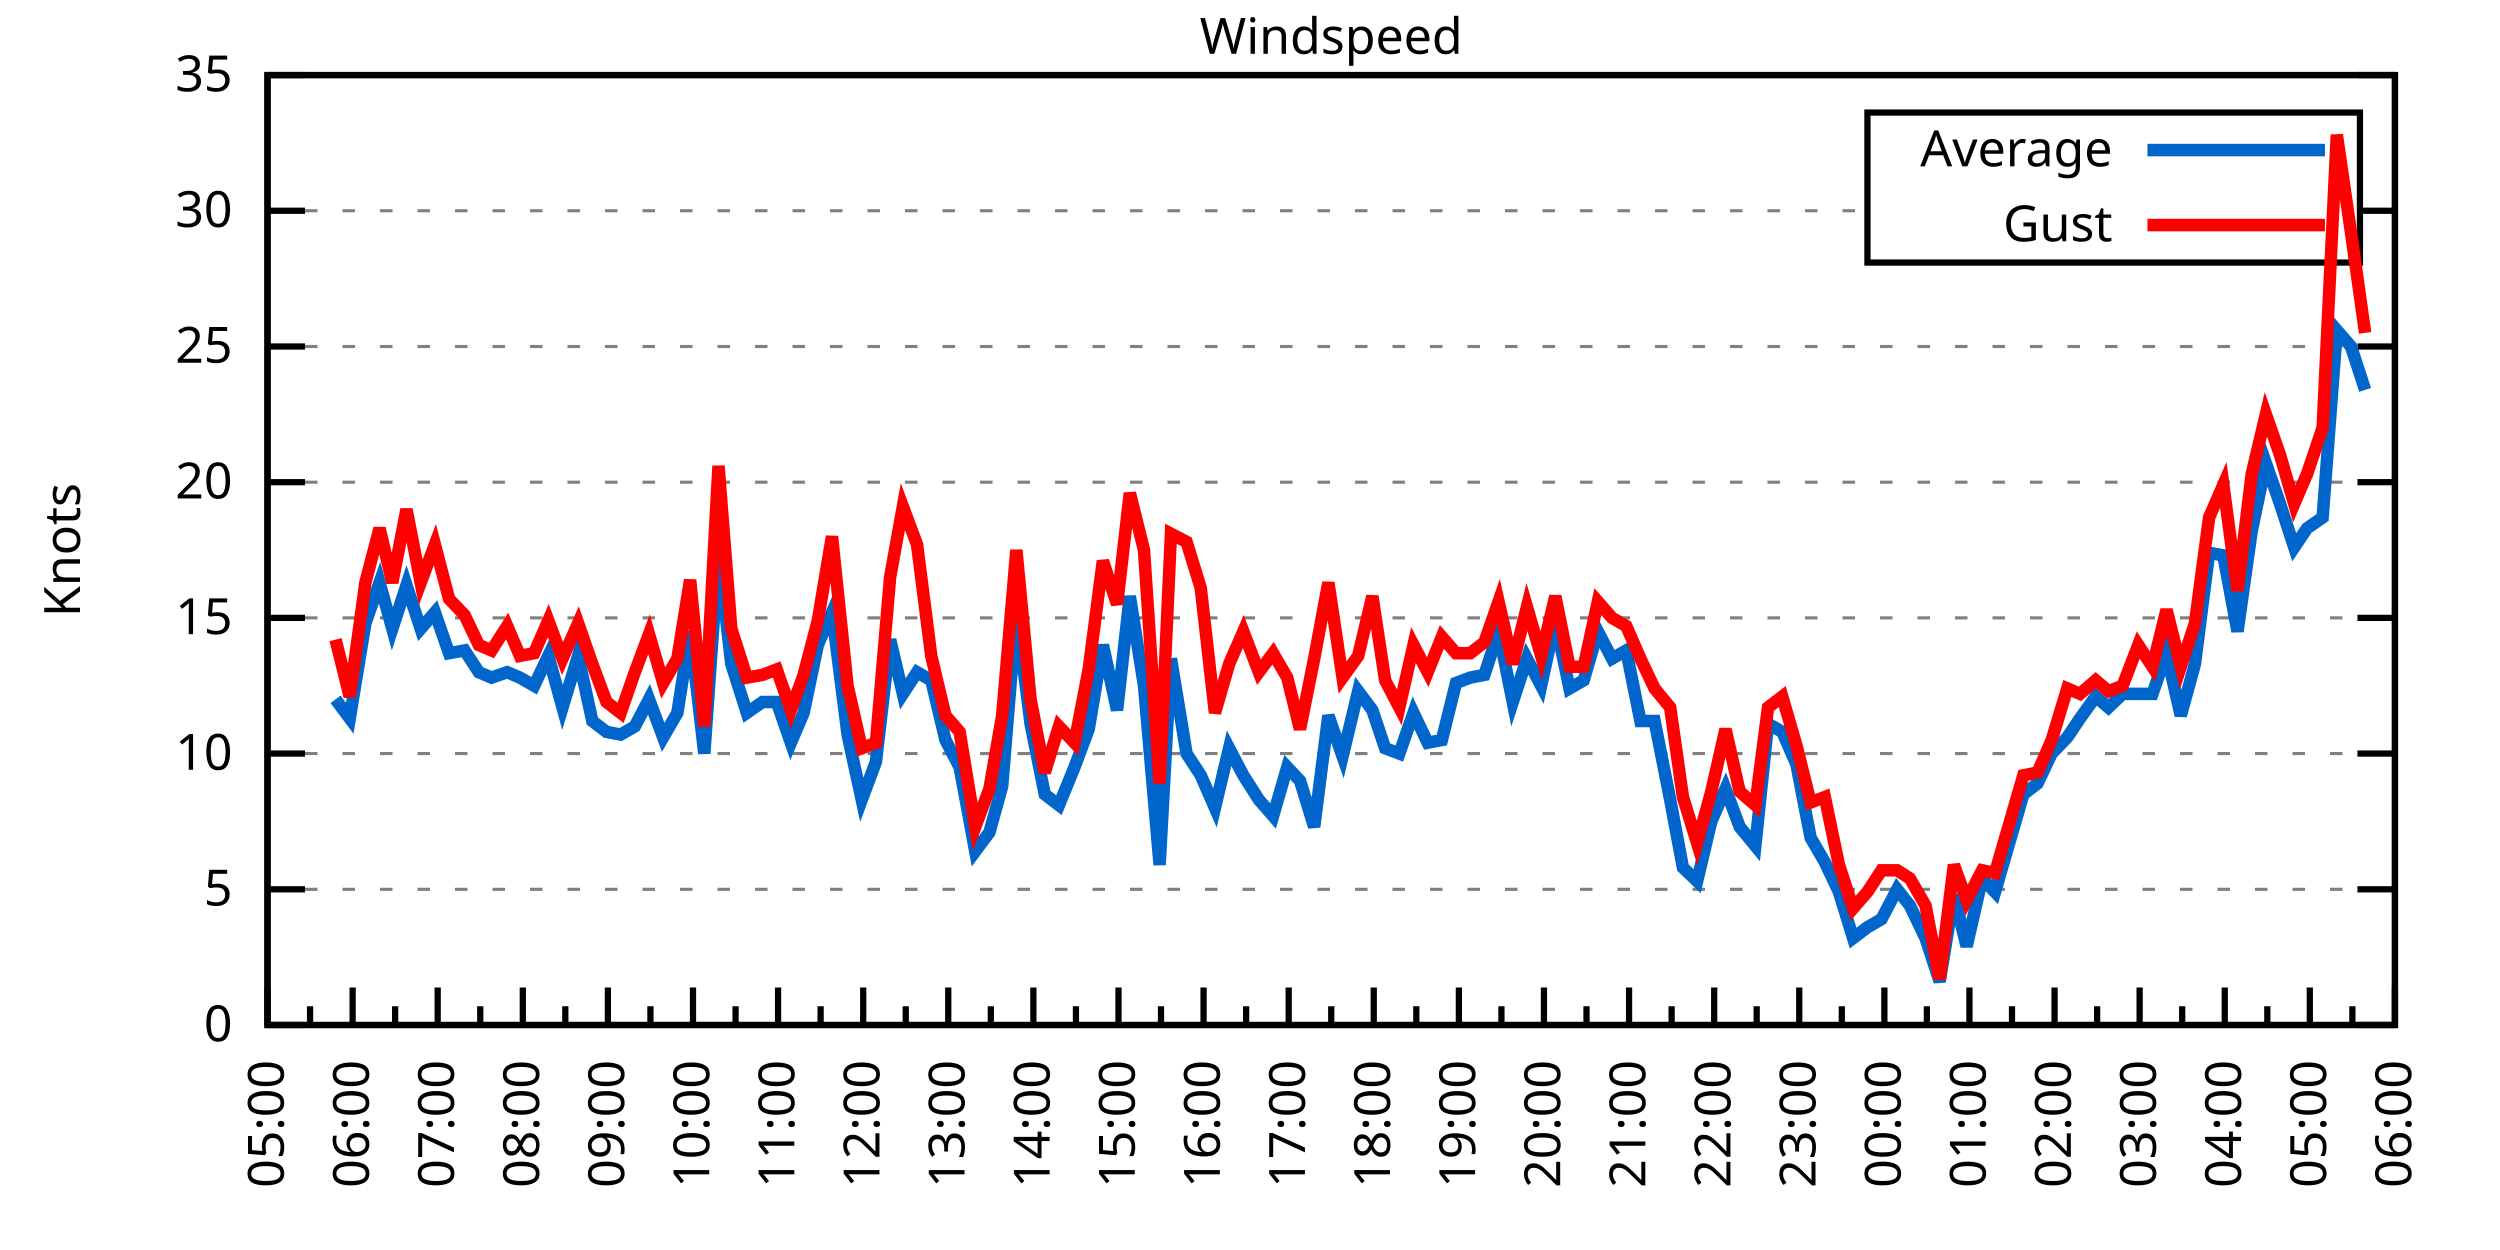
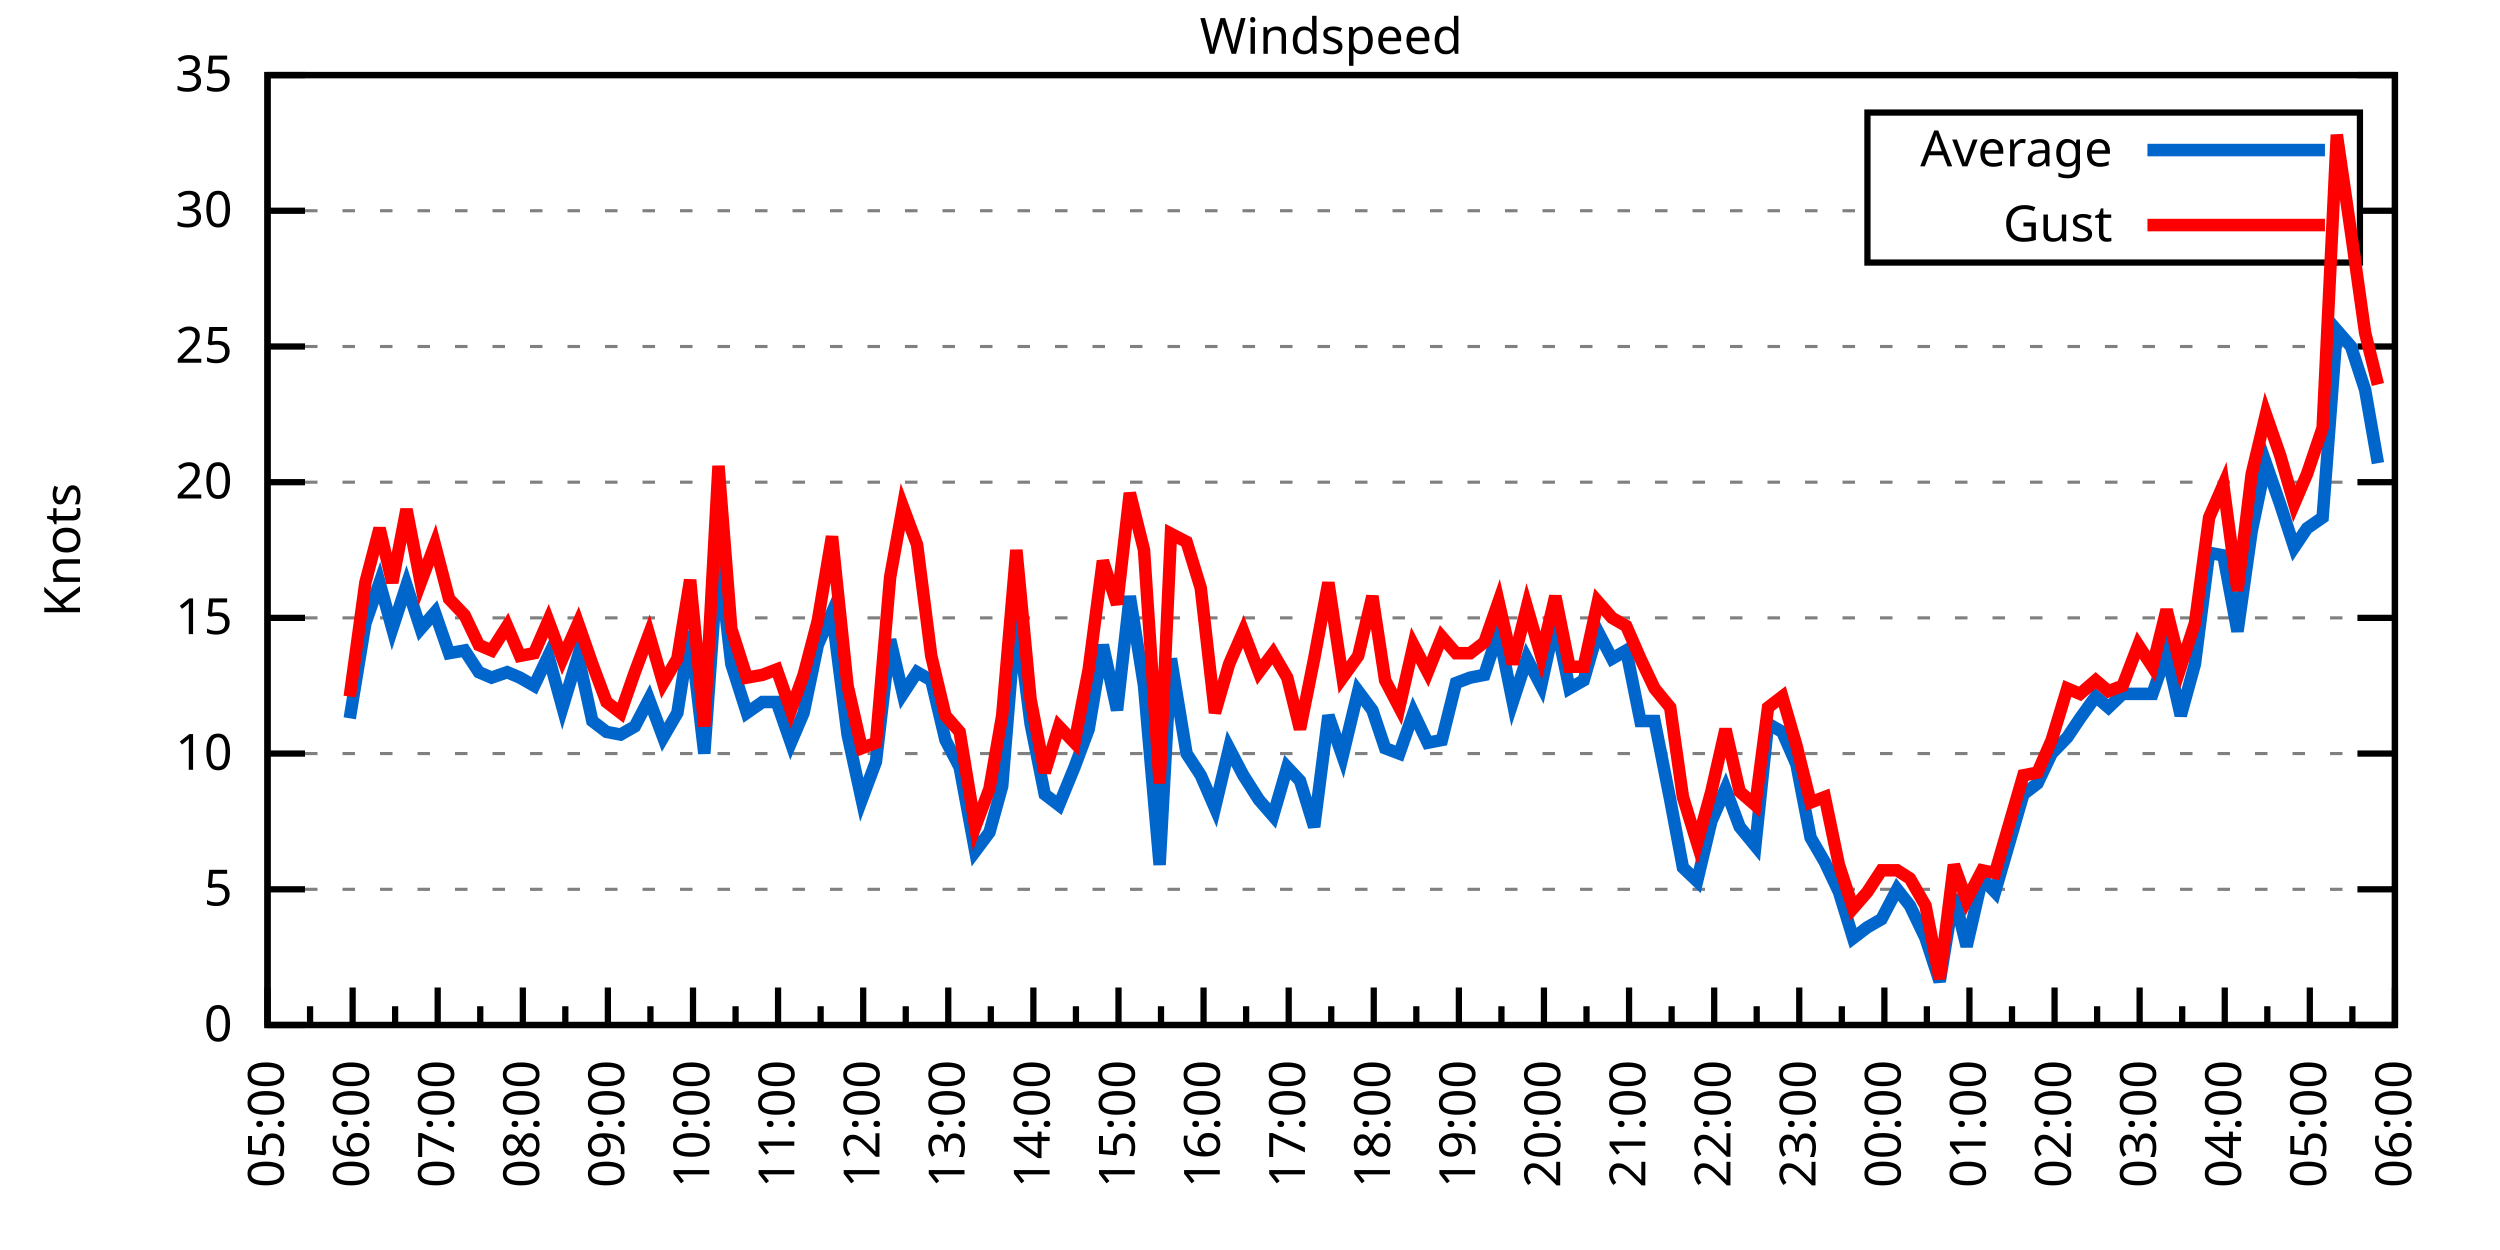
<svg xmlns="http://www.w3.org/2000/svg" xmlns:xlink="http://www.w3.org/1999/xlink" width="400" height="200" viewBox="0 0 400 200">
  <g id="gnuplot_canvas">
    <rect x="0" y="0" width="400" height="200" fill="none" />
    <defs>
      <circle id="gpDot" r="0.5" stroke-width="0.5" stroke="currentColor" />
      <path id="gpPt0" stroke-width="0.333" stroke="currentColor" d="M-1,0 h2 M0,-1 v2" />
      <path id="gpPt1" stroke-width="0.333" stroke="currentColor" d="M-1,-1 L1,1 M1,-1 L-1,1" />
      <path id="gpPt2" stroke-width="0.333" stroke="currentColor" d="M-1,0 L1,0 M0,-1 L0,1 M-1,-1 L1,1 M-1,1 L1,-1" />
      <rect id="gpPt3" stroke-width="0.333" stroke="currentColor" x="-1" y="-1" width="2" height="2" />
      <rect id="gpPt4" stroke-width="0.333" stroke="currentColor" fill="currentColor" x="-1" y="-1" width="2" height="2" />
      <circle id="gpPt5" stroke-width="0.333" stroke="currentColor" cx="0" cy="0" r="1" />
      <use xlink:href="#gpPt5" id="gpPt6" fill="currentColor" stroke="none" />
      <path id="gpPt7" stroke-width="0.333" stroke="currentColor" d="M0,-1.33 L-1.33,0.67 L1.33,0.67 z" />
      <use xlink:href="#gpPt7" id="gpPt8" fill="currentColor" stroke="none" />
      <use xlink:href="#gpPt7" id="gpPt9" stroke="currentColor" transform="rotate(180)" />
      <use xlink:href="#gpPt9" id="gpPt10" fill="currentColor" stroke="none" />
      <use xlink:href="#gpPt3" id="gpPt11" stroke="currentColor" transform="rotate(45)" />
      <use xlink:href="#gpPt11" id="gpPt12" fill="currentColor" stroke="none" />
      <path id="gpPt13" stroke-width="0.333" stroke="currentColor" d="M0,1.330 L1.265,0.411 L0.782,-1.067 L-0.782,-1.076 L-1.265,0.411 z" />
      <use xlink:href="#gpPt13" id="gpPt14" fill="currentColor" stroke="none" />
      <filter id="textbox" filterUnits="objectBoundingBox" x="0" y="0" height="1" width="1">
        <feFlood flood-color="white" flood-opacity="1" result="bgnd" />
        <feComposite in="SourceGraphic" in2="bgnd" operator="atop" />
      </filter>
      <filter id="greybox" filterUnits="objectBoundingBox" x="0" y="0" height="1" width="1">
        <feFlood flood-color="lightgrey" flood-opacity="1" result="grey" />
        <feComposite in="SourceGraphic" in2="grey" operator="atop" />
      </filter>
    </defs>
    <g fill="none" color="white" stroke="currentColor" stroke-width="1.00" stroke-linecap="butt" stroke-linejoin="miter">
</g>
    <g fill="none" color="black" stroke="currentColor" stroke-width="1.00" stroke-linecap="butt" stroke-linejoin="miter">
      <g stroke="none" shape-rendering="crispEdges">
        <polygon fill="rgb(255, 255, 255)" points="42.80,164.00 383.18,164.00 383.18,12.02 42.80,12.02 " />
      </g>
    </g>
    <g fill="none" color="black" stroke="currentColor" stroke-width="1.00" stroke-linecap="butt" stroke-linejoin="miter">
</g>
    <g fill="none" color="black" stroke="black" stroke-width="0.50" stroke-linecap="butt" stroke-linejoin="miter">
</g>
    <g fill="none" color="gray" stroke="currentColor" stroke-width="0.50" stroke-linecap="butt" stroke-linejoin="miter">
      <path stroke="gray" stroke-dasharray="2,4" class="gridline" d="M42.80,164.00 L383.19,164.00  " />
    </g>
    <g fill="none" color="gray" stroke="gray" stroke-width="1.00" stroke-linecap="butt" stroke-linejoin="miter">
</g>
    <g fill="none" color="black" stroke="currentColor" stroke-width="1.00" stroke-linecap="butt" stroke-linejoin="miter">
      <path stroke="black" d="M42.80,164.00 L48.80,164.00 M383.19,164.00 L377.19,164.00  " />
      <g transform="translate(37.20,166.60)" stroke="none" fill="black" font-family="Sans" font-size="8.00" text-anchor="end">
        <text>
          <tspan font-family="Sans"> 0</tspan>
        </text>
      </g>
    </g>
    <g fill="none" color="black" stroke="currentColor" stroke-width="1.00" stroke-linecap="butt" stroke-linejoin="miter">
</g>
    <g fill="none" color="black" stroke="black" stroke-width="0.50" stroke-linecap="butt" stroke-linejoin="miter">
</g>
    <g fill="none" color="gray" stroke="currentColor" stroke-width="0.50" stroke-linecap="butt" stroke-linejoin="miter">
      <path stroke="gray" stroke-dasharray="2,4" class="gridline" d="M42.80,142.29 L383.19,142.29  " />
    </g>
    <g fill="none" color="gray" stroke="gray" stroke-width="1.00" stroke-linecap="butt" stroke-linejoin="miter">
</g>
    <g fill="none" color="black" stroke="currentColor" stroke-width="1.00" stroke-linecap="butt" stroke-linejoin="miter">
      <path stroke="black" d="M42.80,142.29 L48.80,142.29 M383.19,142.29 L377.19,142.29  " />
      <g transform="translate(37.20,144.89)" stroke="none" fill="black" font-family="Sans" font-size="8.00" text-anchor="end">
        <text>
          <tspan font-family="Sans"> 5</tspan>
        </text>
      </g>
    </g>
    <g fill="none" color="black" stroke="currentColor" stroke-width="1.00" stroke-linecap="butt" stroke-linejoin="miter">
</g>
    <g fill="none" color="black" stroke="black" stroke-width="0.50" stroke-linecap="butt" stroke-linejoin="miter">
</g>
    <g fill="none" color="gray" stroke="currentColor" stroke-width="0.50" stroke-linecap="butt" stroke-linejoin="miter">
      <path stroke="gray" stroke-dasharray="2,4" class="gridline" d="M42.80,120.57 L383.19,120.57  " />
    </g>
    <g fill="none" color="gray" stroke="gray" stroke-width="1.00" stroke-linecap="butt" stroke-linejoin="miter">
</g>
    <g fill="none" color="black" stroke="currentColor" stroke-width="1.00" stroke-linecap="butt" stroke-linejoin="miter">
      <path stroke="black" d="M42.80,120.57 L48.80,120.57 M383.19,120.57 L377.19,120.57  " />
      <g transform="translate(37.20,123.17)" stroke="none" fill="black" font-family="Sans" font-size="8.00" text-anchor="end">
        <text>
          <tspan font-family="Sans"> 10</tspan>
        </text>
      </g>
    </g>
    <g fill="none" color="black" stroke="currentColor" stroke-width="1.00" stroke-linecap="butt" stroke-linejoin="miter">
</g>
    <g fill="none" color="black" stroke="black" stroke-width="0.50" stroke-linecap="butt" stroke-linejoin="miter">
</g>
    <g fill="none" color="gray" stroke="currentColor" stroke-width="0.50" stroke-linecap="butt" stroke-linejoin="miter">
      <path stroke="gray" stroke-dasharray="2,4" class="gridline" d="M42.80,98.86 L383.19,98.86  " />
    </g>
    <g fill="none" color="gray" stroke="gray" stroke-width="1.00" stroke-linecap="butt" stroke-linejoin="miter">
</g>
    <g fill="none" color="black" stroke="currentColor" stroke-width="1.00" stroke-linecap="butt" stroke-linejoin="miter">
      <path stroke="black" d="M42.80,98.86 L48.80,98.86 M383.19,98.86 L377.19,98.86  " />
      <g transform="translate(37.20,101.46)" stroke="none" fill="black" font-family="Sans" font-size="8.00" text-anchor="end">
        <text>
          <tspan font-family="Sans"> 15</tspan>
        </text>
      </g>
    </g>
    <g fill="none" color="black" stroke="currentColor" stroke-width="1.00" stroke-linecap="butt" stroke-linejoin="miter">
</g>
    <g fill="none" color="black" stroke="black" stroke-width="0.50" stroke-linecap="butt" stroke-linejoin="miter">
</g>
    <g fill="none" color="gray" stroke="currentColor" stroke-width="0.50" stroke-linecap="butt" stroke-linejoin="miter">
      <path stroke="gray" stroke-dasharray="2,4" class="gridline" d="M42.80,77.15 L383.19,77.15  " />
    </g>
    <g fill="none" color="gray" stroke="gray" stroke-width="1.00" stroke-linecap="butt" stroke-linejoin="miter">
</g>
    <g fill="none" color="black" stroke="currentColor" stroke-width="1.00" stroke-linecap="butt" stroke-linejoin="miter">
      <path stroke="black" d="M42.80,77.15 L48.80,77.15 M383.19,77.15 L377.19,77.15  " />
      <g transform="translate(37.20,79.75)" stroke="none" fill="black" font-family="Sans" font-size="8.00" text-anchor="end">
        <text>
          <tspan font-family="Sans"> 20</tspan>
        </text>
      </g>
    </g>
    <g fill="none" color="black" stroke="currentColor" stroke-width="1.00" stroke-linecap="butt" stroke-linejoin="miter">
</g>
    <g fill="none" color="black" stroke="black" stroke-width="0.50" stroke-linecap="butt" stroke-linejoin="miter">
</g>
    <g fill="none" color="gray" stroke="currentColor" stroke-width="0.50" stroke-linecap="butt" stroke-linejoin="miter">
      <path stroke="gray" stroke-dasharray="2,4" class="gridline" d="M42.80,55.44 L383.19,55.44  " />
    </g>
    <g fill="none" color="gray" stroke="gray" stroke-width="1.00" stroke-linecap="butt" stroke-linejoin="miter">
</g>
    <g fill="none" color="black" stroke="currentColor" stroke-width="1.00" stroke-linecap="butt" stroke-linejoin="miter">
      <path stroke="black" d="M42.80,55.44 L48.80,55.44 M383.19,55.44 L377.19,55.44  " />
      <g transform="translate(37.20,58.04)" stroke="none" fill="black" font-family="Sans" font-size="8.00" text-anchor="end">
        <text>
          <tspan font-family="Sans"> 25</tspan>
        </text>
      </g>
    </g>
    <g fill="none" color="black" stroke="currentColor" stroke-width="1.00" stroke-linecap="butt" stroke-linejoin="miter">
</g>
    <g fill="none" color="black" stroke="black" stroke-width="0.50" stroke-linecap="butt" stroke-linejoin="miter">
</g>
    <g fill="none" color="gray" stroke="currentColor" stroke-width="0.50" stroke-linecap="butt" stroke-linejoin="miter">
      <path stroke="gray" stroke-dasharray="2,4" class="gridline" d="M42.80,33.72 L298.79,33.72 M377.59,33.72 L383.19,33.72  " />
    </g>
    <g fill="none" color="gray" stroke="gray" stroke-width="1.00" stroke-linecap="butt" stroke-linejoin="miter">
</g>
    <g fill="none" color="black" stroke="currentColor" stroke-width="1.00" stroke-linecap="butt" stroke-linejoin="miter">
      <path stroke="black" d="M42.80,33.72 L48.80,33.72 M383.19,33.72 L377.19,33.72  " />
      <g transform="translate(37.20,36.32)" stroke="none" fill="black" font-family="Sans" font-size="8.00" text-anchor="end">
        <text>
          <tspan font-family="Sans"> 30</tspan>
        </text>
      </g>
    </g>
    <g fill="none" color="black" stroke="currentColor" stroke-width="1.00" stroke-linecap="butt" stroke-linejoin="miter">
</g>
    <g fill="none" color="black" stroke="black" stroke-width="0.50" stroke-linecap="butt" stroke-linejoin="miter">
</g>
    <g fill="none" color="gray" stroke="currentColor" stroke-width="0.50" stroke-linecap="butt" stroke-linejoin="miter">
      <path stroke="gray" stroke-dasharray="2,4" class="gridline" d="M42.80,12.01 L383.19,12.01  " />
    </g>
    <g fill="none" color="gray" stroke="gray" stroke-width="1.00" stroke-linecap="butt" stroke-linejoin="miter">
</g>
    <g fill="none" color="black" stroke="currentColor" stroke-width="1.00" stroke-linecap="butt" stroke-linejoin="miter">
      <path stroke="black" d="M42.80,12.01 L48.80,12.01 M383.19,12.01 L377.19,12.01  " />
      <g transform="translate(37.20,14.61)" stroke="none" fill="black" font-family="Sans" font-size="8.00" text-anchor="end">
        <text>
          <tspan font-family="Sans"> 35</tspan>
        </text>
      </g>
    </g>
    <g fill="none" color="black" stroke="currentColor" stroke-width="1.00" stroke-linecap="butt" stroke-linejoin="miter">
      <path stroke="black" d="M42.80,164.00 L42.80,158.00  " />
      <g transform="translate(45.40,169.60) rotate(270)" stroke="none" fill="black" font-family="Sans" font-size="8.00" text-anchor="end">
        <text>
          <tspan font-family="Sans">05:00</tspan>
        </text>
      </g>
    </g>
    <g fill="none" color="black" stroke="currentColor" stroke-width="1.00" stroke-linecap="butt" stroke-linejoin="miter">
      <path stroke="black" d="M49.61,164.00 L49.61,161.00 M56.42,164.00 L56.42,158.00  " />
      <g transform="translate(59.02,169.60) rotate(270)" stroke="none" fill="black" font-family="Sans" font-size="8.00" text-anchor="end">
        <text>
          <tspan font-family="Sans">06:00</tspan>
        </text>
      </g>
    </g>
    <g fill="none" color="black" stroke="currentColor" stroke-width="1.00" stroke-linecap="butt" stroke-linejoin="miter">
      <path stroke="black" d="M63.22,164.00 L63.22,161.00 M70.03,164.00 L70.03,158.00  " />
      <g transform="translate(72.63,169.60) rotate(270)" stroke="none" fill="black" font-family="Sans" font-size="8.00" text-anchor="end">
        <text>
          <tspan font-family="Sans">07:00</tspan>
        </text>
      </g>
    </g>
    <g fill="none" color="black" stroke="currentColor" stroke-width="1.00" stroke-linecap="butt" stroke-linejoin="miter">
      <path stroke="black" d="M76.84,164.00 L76.84,161.00 M83.65,164.00 L83.65,158.00  " />
      <g transform="translate(86.25,169.60) rotate(270)" stroke="none" fill="black" font-family="Sans" font-size="8.00" text-anchor="end">
        <text>
          <tspan font-family="Sans">08:00</tspan>
        </text>
      </g>
    </g>
    <g fill="none" color="black" stroke="currentColor" stroke-width="1.00" stroke-linecap="butt" stroke-linejoin="miter">
      <path stroke="black" d="M90.45,164.00 L90.45,161.00 M97.26,164.00 L97.26,158.00  " />
      <g transform="translate(99.86,169.60) rotate(270)" stroke="none" fill="black" font-family="Sans" font-size="8.00" text-anchor="end">
        <text>
          <tspan font-family="Sans">09:00</tspan>
        </text>
      </g>
    </g>
    <g fill="none" color="black" stroke="currentColor" stroke-width="1.00" stroke-linecap="butt" stroke-linejoin="miter">
      <path stroke="black" d="M104.07,164.00 L104.07,161.00 M110.88,164.00 L110.88,158.00  " />
      <g transform="translate(113.48,169.60) rotate(270)" stroke="none" fill="black" font-family="Sans" font-size="8.00" text-anchor="end">
        <text>
          <tspan font-family="Sans">10:00</tspan>
        </text>
      </g>
    </g>
    <g fill="none" color="black" stroke="currentColor" stroke-width="1.00" stroke-linecap="butt" stroke-linejoin="miter">
      <path stroke="black" d="M117.69,164.00 L117.69,161.00 M124.49,164.00 L124.49,158.00  " />
      <g transform="translate(127.09,169.60) rotate(270)" stroke="none" fill="black" font-family="Sans" font-size="8.00" text-anchor="end">
        <text>
          <tspan font-family="Sans">11:00</tspan>
        </text>
      </g>
    </g>
    <g fill="none" color="black" stroke="currentColor" stroke-width="1.00" stroke-linecap="butt" stroke-linejoin="miter">
      <path stroke="black" d="M131.30,164.00 L131.30,161.00 M138.11,164.00 L138.11,158.00  " />
      <g transform="translate(140.71,169.60) rotate(270)" stroke="none" fill="black" font-family="Sans" font-size="8.00" text-anchor="end">
        <text>
          <tspan font-family="Sans">12:00</tspan>
        </text>
      </g>
    </g>
    <g fill="none" color="black" stroke="currentColor" stroke-width="1.00" stroke-linecap="butt" stroke-linejoin="miter">
      <path stroke="black" d="M144.92,164.00 L144.92,161.00 M151.72,164.00 L151.72,158.00  " />
      <g transform="translate(154.32,169.60) rotate(270)" stroke="none" fill="black" font-family="Sans" font-size="8.00" text-anchor="end">
        <text>
          <tspan font-family="Sans">13:00</tspan>
        </text>
      </g>
    </g>
    <g fill="none" color="black" stroke="currentColor" stroke-width="1.00" stroke-linecap="butt" stroke-linejoin="miter">
      <path stroke="black" d="M158.53,164.00 L158.53,161.00 M165.34,164.00 L165.34,158.00  " />
      <g transform="translate(167.94,169.60) rotate(270)" stroke="none" fill="black" font-family="Sans" font-size="8.00" text-anchor="end">
        <text>
          <tspan font-family="Sans">14:00</tspan>
        </text>
      </g>
    </g>
    <g fill="none" color="black" stroke="currentColor" stroke-width="1.00" stroke-linecap="butt" stroke-linejoin="miter">
      <path stroke="black" d="M172.15,164.00 L172.15,161.00 M178.96,164.00 L178.96,158.00  " />
      <g transform="translate(181.56,169.60) rotate(270)" stroke="none" fill="black" font-family="Sans" font-size="8.00" text-anchor="end">
        <text>
          <tspan font-family="Sans">15:00</tspan>
        </text>
      </g>
    </g>
    <g fill="none" color="black" stroke="currentColor" stroke-width="1.00" stroke-linecap="butt" stroke-linejoin="miter">
      <path stroke="black" d="M185.76,164.00 L185.76,161.00 M192.57,164.00 L192.57,158.00  " />
      <g transform="translate(195.17,169.60) rotate(270)" stroke="none" fill="black" font-family="Sans" font-size="8.00" text-anchor="end">
        <text>
          <tspan font-family="Sans">16:00</tspan>
        </text>
      </g>
    </g>
    <g fill="none" color="black" stroke="currentColor" stroke-width="1.00" stroke-linecap="butt" stroke-linejoin="miter">
      <path stroke="black" d="M199.38,164.00 L199.38,161.00 M206.19,164.00 L206.19,158.00  " />
      <g transform="translate(208.79,169.60) rotate(270)" stroke="none" fill="black" font-family="Sans" font-size="8.00" text-anchor="end">
        <text>
          <tspan font-family="Sans">17:00</tspan>
        </text>
      </g>
    </g>
    <g fill="none" color="black" stroke="currentColor" stroke-width="1.00" stroke-linecap="butt" stroke-linejoin="miter">
      <path stroke="black" d="M213.00,164.00 L213.00,161.00 M219.80,164.00 L219.80,158.00  " />
      <g transform="translate(222.40,169.60) rotate(270)" stroke="none" fill="black" font-family="Sans" font-size="8.00" text-anchor="end">
        <text>
          <tspan font-family="Sans">18:00</tspan>
        </text>
      </g>
    </g>
    <g fill="none" color="black" stroke="currentColor" stroke-width="1.00" stroke-linecap="butt" stroke-linejoin="miter">
      <path stroke="black" d="M226.61,164.00 L226.61,161.00 M233.42,164.00 L233.42,158.00  " />
      <g transform="translate(236.02,169.60) rotate(270)" stroke="none" fill="black" font-family="Sans" font-size="8.00" text-anchor="end">
        <text>
          <tspan font-family="Sans">19:00</tspan>
        </text>
      </g>
    </g>
    <g fill="none" color="black" stroke="currentColor" stroke-width="1.00" stroke-linecap="butt" stroke-linejoin="miter">
      <path stroke="black" d="M240.23,164.00 L240.23,161.00 M247.03,164.00 L247.03,158.00  " />
      <g transform="translate(249.63,169.60) rotate(270)" stroke="none" fill="black" font-family="Sans" font-size="8.00" text-anchor="end">
        <text>
          <tspan font-family="Sans">20:00</tspan>
        </text>
      </g>
    </g>
    <g fill="none" color="black" stroke="currentColor" stroke-width="1.00" stroke-linecap="butt" stroke-linejoin="miter">
      <path stroke="black" d="M253.84,164.00 L253.84,161.00 M260.65,164.00 L260.65,158.00  " />
      <g transform="translate(263.25,169.60) rotate(270)" stroke="none" fill="black" font-family="Sans" font-size="8.00" text-anchor="end">
        <text>
          <tspan font-family="Sans">21:00</tspan>
        </text>
      </g>
    </g>
    <g fill="none" color="black" stroke="currentColor" stroke-width="1.00" stroke-linecap="butt" stroke-linejoin="miter">
      <path stroke="black" d="M267.46,164.00 L267.46,161.00 M274.27,164.00 L274.27,158.00  " />
      <g transform="translate(276.87,169.60) rotate(270)" stroke="none" fill="black" font-family="Sans" font-size="8.00" text-anchor="end">
        <text>
          <tspan font-family="Sans">22:00</tspan>
        </text>
      </g>
    </g>
    <g fill="none" color="black" stroke="currentColor" stroke-width="1.00" stroke-linecap="butt" stroke-linejoin="miter">
      <path stroke="black" d="M281.07,164.00 L281.07,161.00 M287.88,164.00 L287.88,158.00  " />
      <g transform="translate(290.48,169.60) rotate(270)" stroke="none" fill="black" font-family="Sans" font-size="8.00" text-anchor="end">
        <text>
          <tspan font-family="Sans">23:00</tspan>
        </text>
      </g>
    </g>
    <g fill="none" color="black" stroke="currentColor" stroke-width="1.00" stroke-linecap="butt" stroke-linejoin="miter">
      <path stroke="black" d="M294.69,164.00 L294.69,161.00 M301.50,164.00 L301.50,158.00  " />
      <g transform="translate(304.10,169.60) rotate(270)" stroke="none" fill="black" font-family="Sans" font-size="8.00" text-anchor="end">
        <text>
          <tspan font-family="Sans">00:00</tspan>
        </text>
      </g>
    </g>
    <g fill="none" color="black" stroke="currentColor" stroke-width="1.00" stroke-linecap="butt" stroke-linejoin="miter">
      <path stroke="black" d="M308.30,164.00 L308.30,161.00 M315.11,164.00 L315.11,158.00  " />
      <g transform="translate(317.71,169.60) rotate(270)" stroke="none" fill="black" font-family="Sans" font-size="8.00" text-anchor="end">
        <text>
          <tspan font-family="Sans">01:00</tspan>
        </text>
      </g>
    </g>
    <g fill="none" color="black" stroke="currentColor" stroke-width="1.00" stroke-linecap="butt" stroke-linejoin="miter">
      <path stroke="black" d="M321.92,164.00 L321.92,161.00 M328.73,164.00 L328.73,158.00  " />
      <g transform="translate(331.33,169.60) rotate(270)" stroke="none" fill="black" font-family="Sans" font-size="8.00" text-anchor="end">
        <text>
          <tspan font-family="Sans">02:00</tspan>
        </text>
      </g>
    </g>
    <g fill="none" color="black" stroke="currentColor" stroke-width="1.00" stroke-linecap="butt" stroke-linejoin="miter">
      <path stroke="black" d="M335.54,164.00 L335.54,161.00 M342.34,164.00 L342.34,158.00  " />
      <g transform="translate(344.94,169.60) rotate(270)" stroke="none" fill="black" font-family="Sans" font-size="8.00" text-anchor="end">
        <text>
          <tspan font-family="Sans">03:00</tspan>
        </text>
      </g>
    </g>
    <g fill="none" color="black" stroke="currentColor" stroke-width="1.00" stroke-linecap="butt" stroke-linejoin="miter">
      <path stroke="black" d="M349.15,164.00 L349.15,161.00 M355.96,164.00 L355.96,158.00  " />
      <g transform="translate(358.56,169.60) rotate(270)" stroke="none" fill="black" font-family="Sans" font-size="8.00" text-anchor="end">
        <text>
          <tspan font-family="Sans">04:00</tspan>
        </text>
      </g>
    </g>
    <g fill="none" color="black" stroke="currentColor" stroke-width="1.00" stroke-linecap="butt" stroke-linejoin="miter">
      <path stroke="black" d="M362.77,164.00 L362.77,161.00 M369.57,164.00 L369.57,158.00  " />
      <g transform="translate(372.17,169.60) rotate(270)" stroke="none" fill="black" font-family="Sans" font-size="8.00" text-anchor="end">
        <text>
          <tspan font-family="Sans">05:00</tspan>
        </text>
      </g>
    </g>
    <g fill="none" color="black" stroke="currentColor" stroke-width="1.00" stroke-linecap="butt" stroke-linejoin="miter">
      <path stroke="black" d="M376.38,164.00 L376.38,161.00 M383.19,164.00 L383.19,158.00  " />
      <g transform="translate(385.79,169.60) rotate(270)" stroke="none" fill="black" font-family="Sans" font-size="8.00" text-anchor="end">
        <text>
          <tspan font-family="Sans">06:00</tspan>
        </text>
      </g>
    </g>
    <g fill="none" color="black" stroke="currentColor" stroke-width="1.00" stroke-linecap="butt" stroke-linejoin="miter">
</g>
    <g fill="none" color="black" stroke="currentColor" stroke-width="1.00" stroke-linecap="butt" stroke-linejoin="miter">
      <path stroke="black" d="M42.80,12.01 L42.80,164.00 L383.19,164.00 L383.19,12.01 L42.80,12.01 Z  " />
    </g>
    <g fill="none" color="black" stroke="currentColor" stroke-width="1.00" stroke-linecap="butt" stroke-linejoin="miter">
      <g transform="translate(12.80,88.01) rotate(270)" stroke="none" fill="black" font-family="Sans" font-size="8.00" text-anchor="middle">
        <text>
          <tspan font-family="Sans">Knots</tspan>
        </text>
      </g>
    </g>
    <g fill="none" color="black" stroke="currentColor" stroke-width="1.00" stroke-linecap="butt" stroke-linejoin="miter">
</g>
    <g fill="none" color="black" stroke="currentColor" stroke-width="1.00" stroke-linecap="butt" stroke-linejoin="miter">
      <path stroke="black" d="M298.79,42.01 L298.79,18.01 L377.59,18.01 L377.59,42.01 L298.79,42.01 Z  " />
    </g>
    <g id="Windspeed_plot_1">
      <g fill="none" color="white" stroke="black" stroke-width="2.00" stroke-linecap="butt" stroke-linejoin="miter">
</g>
      <g fill="none" color="black" stroke="currentColor" stroke-width="2.00" stroke-linecap="butt" stroke-linejoin="miter">
        <g transform="translate(337.99,26.61)" stroke="none" fill="black" font-family="Sans" font-size="8.00" text-anchor="end">
          <text>
            <tspan font-family="Sans">Average</tspan>
          </text>
        </g>
      </g>
      <g fill="none" color="black" stroke="currentColor" stroke-width="2.00" stroke-linecap="butt" stroke-linejoin="miter">
-         <path stroke="rgb(  0, 102, 204)" d="M343.59,24.01 L371.99,24.01 M53.69,111.89 L55.96,114.93 L58.46,99.73 L60.73,93.22 L62.77,100.60 L65.04,93.65   L67.31,100.60 L69.58,97.99 L71.85,104.51 L74.34,104.07 L76.61,107.55 L78.65,108.42 L81.15,107.55 L83.19,108.42   L85.46,109.72 L87.73,104.94 L90.00,113.19 L92.50,104.94 L94.77,115.36 L97.04,117.10 L99.30,117.53 L101.57,116.23   L103.84,111.89 L106.11,117.97 L108.38,114.06 L110.42,101.03 L112.69,120.57 L114.96,88.44 L117.01,106.24 L119.50,114.06   L122.00,112.32 L124.27,112.32 L126.54,118.84 L128.58,114.06 L130.85,103.20 L133.12,97.99 L135.61,117.53 L137.88,127.96   L140.15,121.88 L142.42,102.34 L144.46,111.02 L146.73,107.55 L149.00,108.85 L151.27,118.40 L153.54,122.75 L156.04,136.21   L158.31,133.17 L160.35,125.79 L162.62,97.99 L164.89,115.80 L167.16,127.09 L169.43,128.83 L171.92,122.75 L174.19,116.67   L176.46,103.20 L178.73,113.63 L180.77,95.39 L183.04,109.72 L185.54,138.38 L187.35,105.38 L189.85,120.57 L192.12,124.05   L194.39,129.26 L196.66,119.71 L198.93,124.05 L201.42,127.96 L203.69,130.56 L205.96,122.75 L208.00,124.92 L210.27,132.30   L212.54,114.49 L214.81,121.01 L217.31,110.59 L219.58,113.63 L221.62,119.71 L223.89,120.57 L226.16,114.06 L228.43,118.84   L230.70,118.40 L232.96,109.28 L235.23,108.42 L237.50,107.98 L239.77,101.03 L242.04,112.32 L244.31,105.38 L246.58,109.72   L248.85,99.30 L251.12,110.15 L253.39,108.85 L255.66,101.03 L257.93,105.38 L260.20,104.07 L262.47,115.36 L264.73,115.36   L267.23,127.96 L269.27,138.81 L271.54,140.98 L273.81,131.43 L276.08,126.22 L278.35,132.30 L280.85,135.34 L282.89,115.80   L285.16,117.10 L287.43,122.31 L289.70,134.04 L291.97,137.94 L294.23,142.72 L296.50,150.10 L298.77,148.37 L301.04,147.06   L303.54,142.29 L305.58,144.89 L308.08,150.10 L310.35,157.05 L312.62,143.16 L314.66,151.41 L317.15,140.55 L319.20,142.72   L323.74,127.09 L326.00,125.35 L328.27,120.57 L330.77,117.97 L332.81,114.93 L335.31,111.45 L337.35,113.19 L339.62,111.02   L342.12,111.02 L344.39,111.02 L346.65,104.51 L348.92,114.49 L351.19,106.24 L353.46,88.44 L355.73,88.87 L358.00,101.03   L360.27,84.97 L362.54,74.11 L364.81,80.62 L367.08,87.57 L369.12,84.53 L371.62,82.79 L373.89,52.83 L376.16,55.44   L378.42,62.38  " />
+         <path stroke="rgb(  0, 102, 204)" d="M343.59,24.01 L371.99,24.01 M55.96,114.93 L58.46,99.73 L60.73,93.22 L62.77,100.60 L65.04,93.65 L67.31,100.60   L69.58,97.99 L71.85,104.51 L74.34,104.07 L76.61,107.55 L78.65,108.42 L81.15,107.55 L83.19,108.42 L85.46,109.72   L87.73,104.94 L90.00,113.19 L92.50,104.94 L94.77,115.36 L97.04,117.10 L99.30,117.53 L101.57,116.23 L103.84,111.89   L106.11,117.97 L108.38,114.06 L110.42,101.03 L112.69,120.57 L114.96,88.44 L117.01,106.24 L119.50,114.06 L122.00,112.32   L124.27,112.32 L126.54,118.84 L128.58,114.06 L130.85,103.20 L133.12,97.99 L135.61,117.53 L137.88,127.96 L140.15,121.88   L142.42,102.34 L144.46,111.02 L146.73,107.55 L149.00,108.85 L151.27,118.40 L153.54,122.75 L156.04,136.21 L158.31,133.17   L160.35,125.79 L162.62,97.99 L164.89,115.80 L167.16,127.09 L169.43,128.83 L171.92,122.75 L174.19,116.67 L176.46,103.20   L178.73,113.63 L180.77,95.39 L183.04,109.72 L185.54,138.38 L187.35,105.38 L189.85,120.57 L192.12,124.05 L194.39,129.26   L196.66,119.71 L198.93,124.05 L201.42,127.96 L203.69,130.56 L205.96,122.75 L208.00,124.92 L210.27,132.30 L212.54,114.49   L214.81,121.01 L217.31,110.59 L219.58,113.63 L221.62,119.71 L223.89,120.57 L226.16,114.06 L228.43,118.84 L230.70,118.40   L232.96,109.28 L235.23,108.42 L237.50,107.98 L239.77,101.03 L242.04,112.32 L244.31,105.38 L246.58,109.72 L248.85,99.30   L251.12,110.15 L253.39,108.85 L255.66,101.03 L257.93,105.38 L260.20,104.07 L262.47,115.36 L264.73,115.36 L267.23,127.96   L269.27,138.81 L271.54,140.98 L273.81,131.43 L276.08,126.22 L278.35,132.30 L280.85,135.34 L282.89,115.80 L285.16,117.10   L287.43,122.31 L289.70,134.04 L291.97,137.94 L294.23,142.72 L296.50,150.10 L298.77,148.37 L301.04,147.06 L303.54,142.29   L305.58,144.89 L308.08,150.10 L310.35,157.05 L312.62,143.16 L314.66,151.41 L317.15,140.55 L319.20,142.72 L323.74,127.09   L326.00,125.35 L328.27,120.57 L330.77,117.97 L332.81,114.93 L335.31,111.45 L337.35,113.19 L339.62,111.02 L342.12,111.02   L344.39,111.02 L346.65,104.51 L348.92,114.49 L351.19,106.24 L353.46,88.44 L355.73,88.87 L358.00,101.03 L360.27,84.97   L362.54,74.11 L364.81,80.62 L367.08,87.57 L369.12,84.53 L371.62,82.79 L373.89,52.83 L376.16,55.44 L378.42,62.38   L380.47,74.11  " />
      </g>
    </g>
    <g id="Windspeed_plot_2">
      <g fill="none" color="black" stroke="currentColor" stroke-width="2.00" stroke-linecap="butt" stroke-linejoin="miter">
        <g transform="translate(337.99,38.61)" stroke="none" fill="black" font-family="Sans" font-size="8.00" text-anchor="end">
          <text>
            <tspan font-family="Sans">Gust</tspan>
          </text>
        </g>
      </g>
      <g fill="none" color="black" stroke="currentColor" stroke-width="2.00" stroke-linecap="butt" stroke-linejoin="miter">
-         <path stroke="rgb(255,   0,   0)" d="M343.59,36.01 L371.99,36.01 M53.69,102.34 L55.96,111.45 L58.46,93.22 L60.73,84.53 L62.77,93.22 L65.04,81.49   L67.31,93.22 L69.58,87.14 L71.85,95.82 L74.34,98.43 L76.61,103.20 L78.65,104.07 L81.15,100.16 L83.19,104.94   L85.46,104.51 L87.73,99.30 L90.00,105.38 L92.50,99.73 L94.77,106.24 L97.04,112.32 L99.30,114.06 L101.57,107.55   L103.84,101.47 L106.11,109.28 L108.38,105.38 L110.42,92.78 L112.69,116.23 L114.96,74.54 L117.01,100.60 L119.50,108.42   L122.00,107.98 L124.27,107.11 L126.54,113.63 L128.58,107.98 L130.85,99.30 L133.12,85.83 L135.61,109.72 L137.88,119.71   L140.15,118.84 L142.42,92.35 L144.46,81.06 L146.73,87.14 L149.00,104.94 L151.27,114.49 L153.54,117.10 L156.04,132.30   L158.31,126.22 L160.35,114.49 L162.62,88.00 L164.89,111.89 L167.16,123.61 L169.43,116.23 L171.92,118.84 L174.19,107.11   L176.46,89.74 L178.73,96.69 L180.77,78.89 L183.04,88.00 L185.54,125.35 L187.35,85.40 L189.85,86.70 L192.12,94.08   L194.39,114.06 L196.66,106.24 L198.93,101.03 L201.42,107.55 L203.69,104.51 L205.96,108.42 L208.00,116.67 L210.27,105.38   L212.54,93.22 L214.81,108.42 L217.31,104.94 L219.58,95.39 L221.62,108.85 L223.89,113.19 L226.16,103.20 L228.43,107.55   L230.70,101.90 L232.96,104.51 L235.23,104.51 L237.50,102.77 L239.77,96.26 L242.04,106.24 L244.31,97.12 L246.58,104.94   L248.85,95.39 L251.12,106.68 L253.39,106.68 L255.66,96.26 L257.93,98.86 L260.20,100.16 L262.47,105.38 L264.73,110.15   L267.23,113.19 L269.27,127.52 L271.54,134.90 L273.81,126.65 L276.08,116.67 L278.35,126.65 L280.85,128.83 L282.89,113.19   L285.16,111.45 L287.43,119.27 L289.70,128.39 L291.97,127.52 L294.23,138.38 L296.50,145.33 L298.77,142.72 L301.04,139.25   L303.54,139.25 L305.58,140.55 L308.08,144.89 L310.35,156.62 L312.62,138.38 L314.66,144.02 L317.15,139.25 L319.20,139.68   L323.74,124.05 L326.00,123.61 L328.27,118.40 L330.77,110.15 L332.81,111.02 L335.31,108.85 L337.35,110.59 L339.62,109.72   L342.12,103.20 L344.39,106.68 L346.65,97.56 L348.92,106.68 L351.19,99.73 L353.46,82.79 L355.73,77.58 L358.00,94.52   L360.27,75.85 L362.54,66.29 L364.81,72.81 L367.08,80.62 L369.12,75.85 L371.62,68.46 L373.89,21.56 L376.16,37.20   L378.42,53.26  " />
+         <path stroke="rgb(255,   0,   0)" d="M343.59,36.01 L371.99,36.01 M55.96,111.45 L58.46,93.22 L60.73,84.53 L62.77,93.22 L65.04,81.49 L67.31,93.22   L69.58,87.14 L71.85,95.82 L74.34,98.43 L76.61,103.20 L78.65,104.07 L81.15,100.16 L83.19,104.94 L85.46,104.51   L87.73,99.30 L90.00,105.38 L92.50,99.73 L94.77,106.24 L97.04,112.32 L99.30,114.06 L101.57,107.55 L103.84,101.47   L106.11,109.28 L108.38,105.38 L110.42,92.78 L112.69,116.23 L114.96,74.54 L117.01,100.60 L119.50,108.42 L122.00,107.98   L124.27,107.11 L126.54,113.63 L128.58,107.98 L130.85,99.30 L133.12,85.83 L135.61,109.72 L137.88,119.71 L140.15,118.84   L142.42,92.35 L144.46,81.06 L146.73,87.14 L149.00,104.94 L151.27,114.49 L153.54,117.10 L156.04,132.30 L158.31,126.22   L160.35,114.49 L162.62,88.00 L164.89,111.89 L167.16,123.61 L169.43,116.23 L171.92,118.84 L174.19,107.11 L176.46,89.74   L178.73,96.69 L180.77,78.89 L183.04,88.00 L185.54,125.35 L187.35,85.40 L189.85,86.70 L192.12,94.08 L194.39,114.06   L196.66,106.24 L198.93,101.03 L201.42,107.55 L203.69,104.51 L205.96,108.42 L208.00,116.67 L210.27,105.38 L212.54,93.22   L214.81,108.42 L217.31,104.94 L219.58,95.39 L221.62,108.85 L223.89,113.19 L226.16,103.20 L228.43,107.55 L230.70,101.90   L232.96,104.51 L235.23,104.51 L237.50,102.77 L239.77,96.26 L242.04,106.24 L244.31,97.12 L246.58,104.94 L248.85,95.39   L251.12,106.68 L253.39,106.68 L255.66,96.26 L257.93,98.86 L260.20,100.16 L262.47,105.38 L264.73,110.15 L267.23,113.19   L269.27,127.52 L271.54,134.90 L273.81,126.65 L276.08,116.67 L278.35,126.65 L280.85,128.83 L282.89,113.19 L285.16,111.45   L287.43,119.27 L289.70,128.39 L291.97,127.52 L294.23,138.38 L296.50,145.33 L298.77,142.72 L301.04,139.25 L303.54,139.25   L305.58,140.55 L308.08,144.89 L310.35,156.62 L312.62,138.38 L314.66,144.02 L317.15,139.25 L319.20,139.68 L323.74,124.05   L326.00,123.61 L328.27,118.40 L330.77,110.15 L332.81,111.02 L335.31,108.85 L337.35,110.59 L339.62,109.72 L342.12,103.20   L344.39,106.68 L346.65,97.56 L348.92,106.68 L351.19,99.73 L353.46,82.79 L355.73,77.58 L358.00,94.52 L360.27,75.85   L362.54,66.29 L364.81,72.81 L367.08,80.62 L369.12,75.85 L371.62,68.46 L373.89,21.56 L376.16,37.20 L378.42,53.26   L380.47,61.52  " />
      </g>
    </g>
    <g fill="none" color="black" stroke="currentColor" stroke-width="2.00" stroke-linecap="butt" stroke-linejoin="miter">
</g>
    <g fill="none" color="black" stroke="black" stroke-width="1.00" stroke-linecap="butt" stroke-linejoin="miter">
</g>
    <g fill="none" color="black" stroke="currentColor" stroke-width="1.00" stroke-linecap="butt" stroke-linejoin="miter">
      <path stroke="black" d="M42.80,12.01 L42.80,164.00 L383.19,164.00 L383.19,12.01 L42.80,12.01 Z  " />
    </g>
    <g fill="none" color="black" stroke="currentColor" stroke-width="1.00" stroke-linecap="butt" stroke-linejoin="miter">
      <g transform="translate(212.99,8.61)" stroke="none" fill="black" font-family="Sans" font-size="8.00" text-anchor="middle">
        <text>
          <tspan font-family="Sans">Windspeed</tspan>
        </text>
      </g>
    </g>
    <g fill="none" color="black" stroke="currentColor" stroke-width="1.00" stroke-linecap="butt" stroke-linejoin="miter">
</g>
  </g>
</svg>
